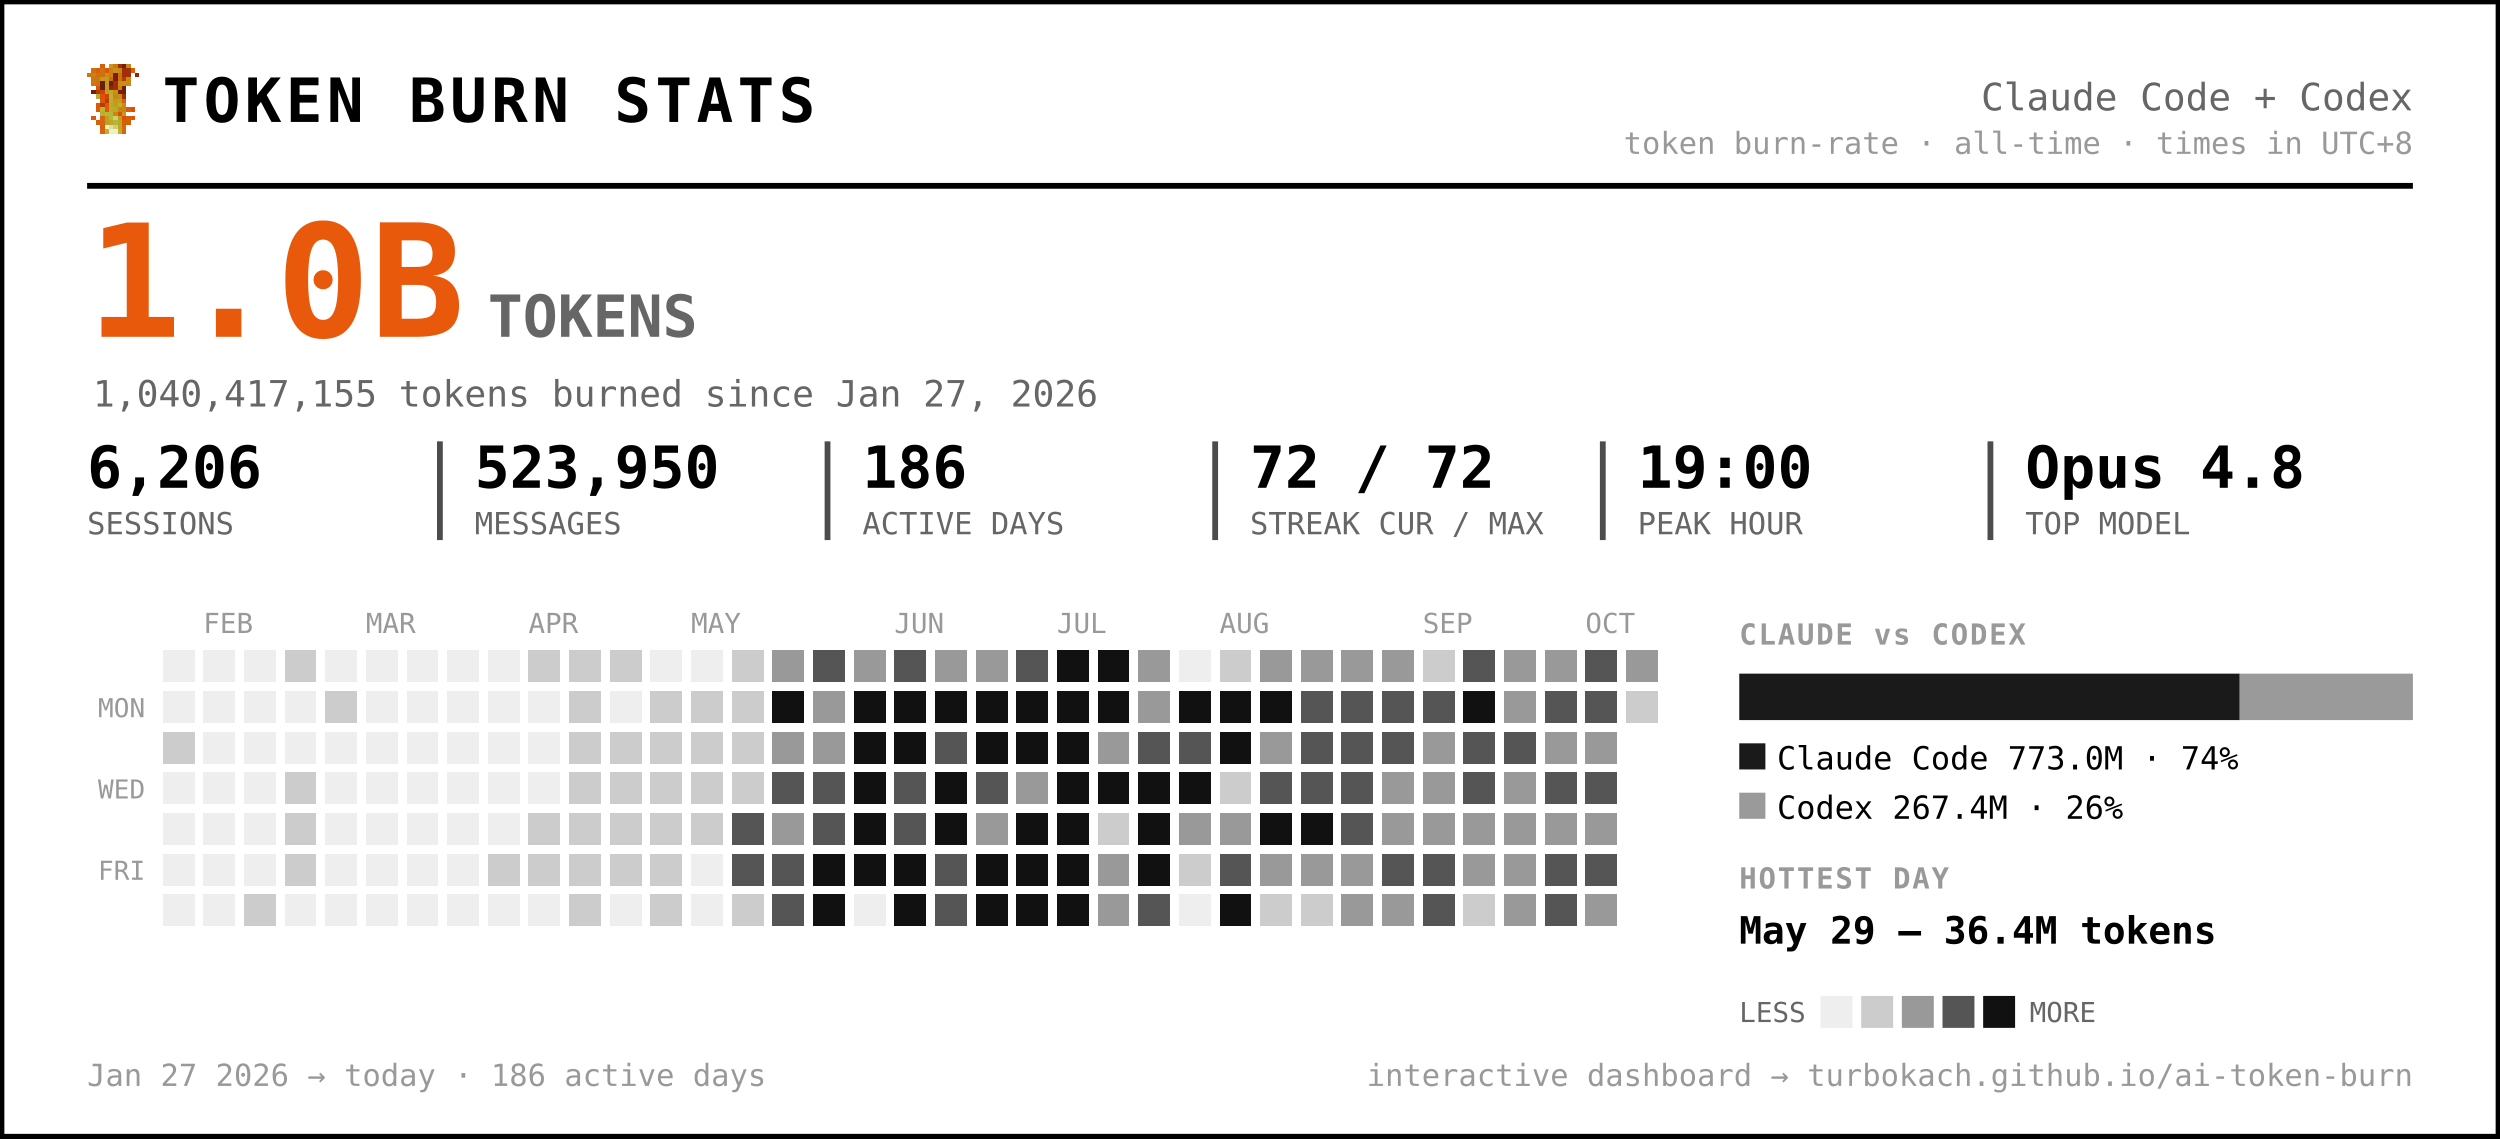
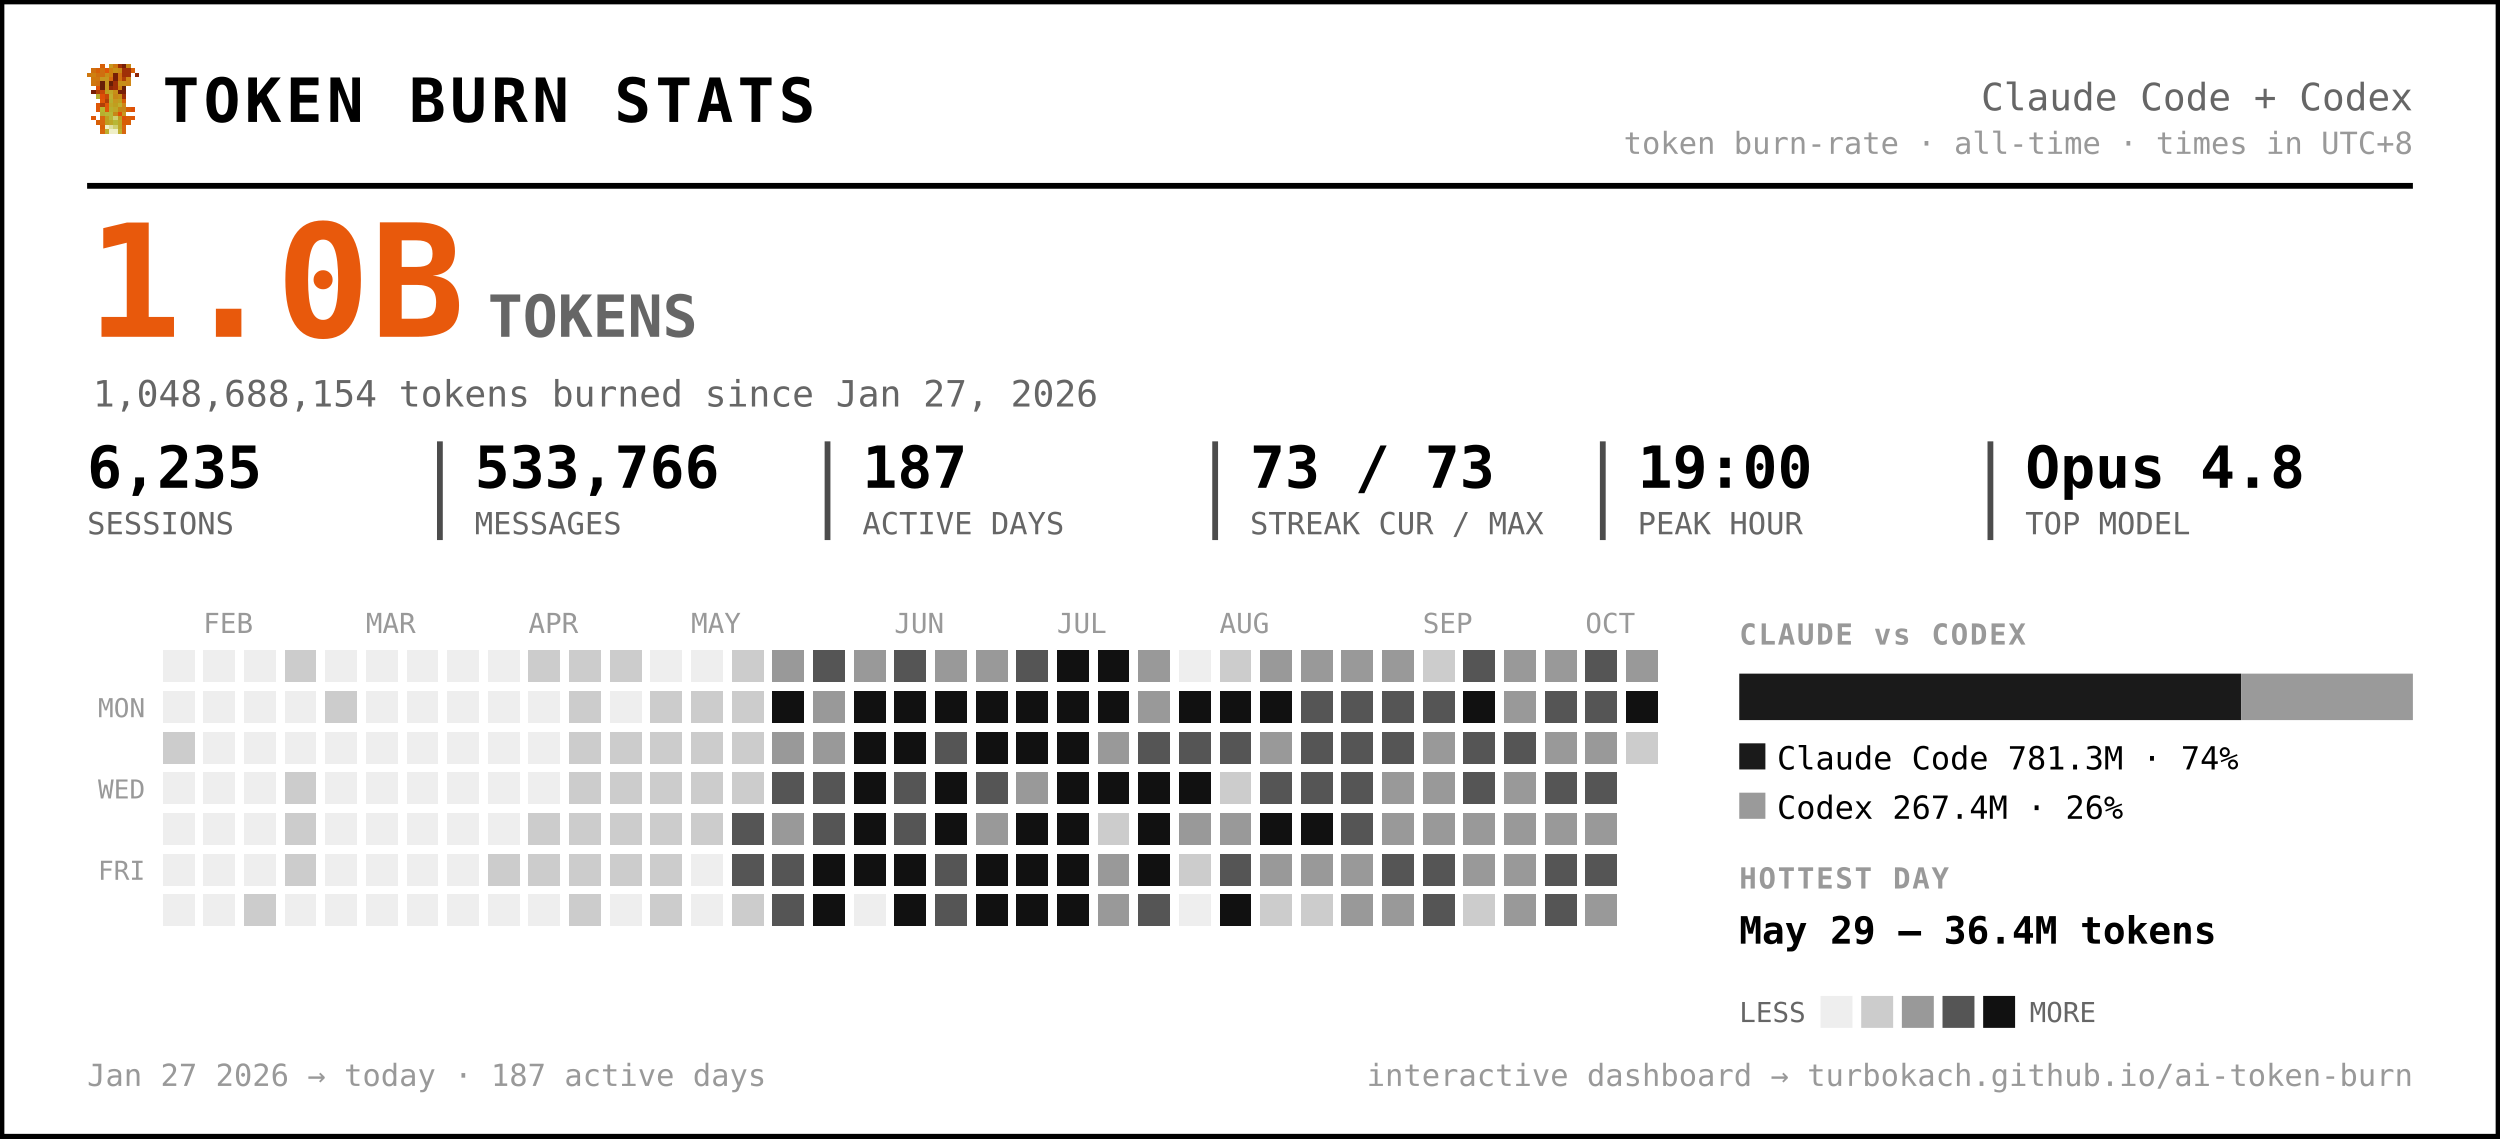
<svg xmlns="http://www.w3.org/2000/svg" width="861" height="392" viewBox="0 0 861 392" font-family="ui-monospace, 'SF Mono', 'Cascadia Code', Menlo, Consolas, monospace" role="img" aria-label="Token burn — Claude Code + Codex">
  <rect x="0.5" y="0.5" width="860" height="391" rx="0" fill="#ffffff" stroke="#000000" stroke-width="2" />
  <g transform="translate(30,22) scale(1.5)" shape-rendering="crispEdges">
    <rect x="3" y="0" width="1" height="1" fill="#d75f07" />
    <rect x="5" y="0" width="1" height="1" fill="#c7971f" />
    <rect x="6" y="0" width="1" height="1" fill="#cf770f" />
    <rect x="7" y="0" width="1" height="1" fill="#9f2f07" />
    <rect x="8" y="0" width="1" height="1" fill="#771f07" />
    <rect x="9" y="0" width="1" height="1" fill="#c78717" />
    <rect x="1" y="1" width="1" height="1" fill="#cf6f0f" />
    <rect x="2" y="1" width="1" height="1" fill="#d75f07" />
    <rect x="3" y="1" width="1" height="1" fill="#cf6f0f" />
    <rect x="4" y="1" width="1" height="1" fill="#df5707" />
    <rect x="5" y="1" width="1" height="1" fill="#cf7f0f" />
    <rect x="6" y="1" width="1" height="1" fill="#c78f17" />
    <rect x="7" y="1" width="1" height="1" fill="#c78717" />
    <rect x="8" y="1" width="1" height="1" fill="#9f2f07" />
    <rect x="9" y="1" width="1" height="1" fill="#9f2f07" />
    <rect x="10" y="1" width="1" height="1" fill="#d75f07" />
    <rect x="0" y="2" width="1" height="1" fill="#cf770f" />
    <rect x="1" y="2" width="1" height="1" fill="#cf7f0f" />
    <rect x="2" y="2" width="1" height="1" fill="#cf6f0f" />
    <rect x="3" y="2" width="1" height="1" fill="#cf6f0f" />
    <rect x="4" y="2" width="1" height="1" fill="#c78f17" />
    <rect x="5" y="2" width="1" height="1" fill="#cf7f0f" />
    <rect x="6" y="2" width="1" height="1" fill="#771f07" />
    <rect x="7" y="2" width="1" height="1" fill="#cf6f0f" />
    <rect x="8" y="2" width="1" height="1" fill="#9f2f07" />
    <rect x="9" y="2" width="1" height="1" fill="#9f2f07" />
    <rect x="11" y="2" width="1" height="1" fill="#8f2707" />
    <rect x="1" y="3" width="1" height="1" fill="#cf770f" />
    <rect x="2" y="3" width="1" height="1" fill="#cf770f" />
    <rect x="3" y="3" width="1" height="1" fill="#c7971f" />
    <rect x="4" y="3" width="1" height="1" fill="#c7971f" />
    <rect x="5" y="3" width="1" height="1" fill="#d7670f" />
    <rect x="6" y="3" width="1" height="1" fill="#771f07" />
    <rect x="7" y="3" width="1" height="1" fill="#cf6f0f" />
    <rect x="8" y="3" width="1" height="1" fill="#af3f07" />
    <rect x="9" y="3" width="1" height="1" fill="#cf8717" />
    <rect x="1" y="4" width="1" height="1" fill="#cf770f" />
    <rect x="2" y="4" width="1" height="1" fill="#cf6f0f" />
    <rect x="3" y="4" width="1" height="1" fill="#671f07" />
    <rect x="4" y="4" width="1" height="1" fill="#c7971f" />
    <rect x="5" y="4" width="1" height="1" fill="#671f07" />
    <rect x="6" y="4" width="1" height="1" fill="#9f2f07" />
    <rect x="7" y="4" width="1" height="1" fill="#c78f17" />
    <rect x="8" y="4" width="1" height="1" fill="#c78f17" />
    <rect x="9" y="4" width="1" height="1" fill="#cf8717" />
    <rect x="2" y="5" width="1" height="1" fill="#df4f07" />
    <rect x="3" y="5" width="1" height="1" fill="#671f07" />
    <rect x="4" y="5" width="1" height="1" fill="#c7971f" />
    <rect x="5" y="5" width="1" height="1" fill="#8f2707" />
    <rect x="6" y="5" width="1" height="1" fill="#9f2f07" />
    <rect x="7" y="5" width="1" height="1" fill="#cf7f0f" />
    <rect x="8" y="5" width="1" height="1" fill="#671f07" />
    <rect x="1" y="6" width="1" height="1" fill="#771f07" />
    <rect x="2" y="6" width="1" height="1" fill="#af3f07" />
    <rect x="3" y="6" width="1" height="1" fill="#c74707" />
    <rect x="4" y="6" width="1" height="1" fill="#bf9f1f" />
    <rect x="5" y="6" width="1" height="1" fill="#bfa727" />
    <rect x="6" y="6" width="1" height="1" fill="#c78f17" />
    <rect x="7" y="6" width="1" height="1" fill="#771f07" />
    <rect x="8" y="6" width="1" height="1" fill="#771f07" />
    <rect x="2" y="7" width="1" height="1" fill="#b7af2f" />
    <rect x="3" y="7" width="1" height="1" fill="#df4f07" />
    <rect x="4" y="7" width="1" height="1" fill="#c74707" />
    <rect x="5" y="7" width="1" height="1" fill="#bfaf2f" />
    <rect x="6" y="7" width="1" height="1" fill="#c78717" />
    <rect x="7" y="7" width="1" height="1" fill="#c78f17" />
    <rect x="8" y="7" width="1" height="1" fill="#9f2f07" />
    <rect x="3" y="8" width="1" height="1" fill="#df5707" />
    <rect x="4" y="8" width="1" height="1" fill="#af3f07" />
    <rect x="5" y="8" width="1" height="1" fill="#b7af2f" />
    <rect x="6" y="8" width="1" height="1" fill="#c7971f" />
    <rect x="7" y="8" width="1" height="1" fill="#bf9f1f" />
    <rect x="8" y="8" width="1" height="1" fill="#d75f07" />
    <rect x="2" y="9" width="1" height="1" fill="#df5707" />
    <rect x="3" y="9" width="1" height="1" fill="#af3f07" />
    <rect x="4" y="9" width="1" height="1" fill="#df5707" />
    <rect x="5" y="9" width="1" height="1" fill="#bfa727" />
    <rect x="6" y="9" width="1" height="1" fill="#bf9f1f" />
    <rect x="7" y="9" width="1" height="1" fill="#bfaf2f" />
    <rect x="8" y="9" width="1" height="1" fill="#cf8717" />
    <rect x="2" y="10" width="1" height="1" fill="#df5707" />
    <rect x="3" y="10" width="1" height="1" fill="#b7b72f" />
    <rect x="4" y="10" width="1" height="1" fill="#df5707" />
    <rect x="5" y="10" width="1" height="1" fill="#b7af2f" />
    <rect x="6" y="10" width="1" height="1" fill="#bfa727" />
    <rect x="7" y="10" width="1" height="1" fill="#c78717" />
    <rect x="8" y="10" width="1" height="1" fill="#c78717" />
    <rect x="9" y="10" width="1" height="1" fill="#d75f07" />
    <rect x="10" y="10" width="1" height="1" fill="#df4f07" />
    <rect x="3" y="11" width="1" height="1" fill="#b7af2f" />
    <rect x="4" y="11" width="1" height="1" fill="#b7b737" />
    <rect x="5" y="11" width="1" height="1" fill="#b7b737" />
    <rect x="6" y="11" width="1" height="1" fill="#c78717" />
    <rect x="7" y="11" width="1" height="1" fill="#df4f07" />
    <rect x="8" y="11" width="1" height="1" fill="#c7971f" />
    <rect x="1" y="12" width="1" height="1" fill="#df5707" />
    <rect x="3" y="12" width="1" height="1" fill="#d7670f" />
    <rect x="4" y="12" width="1" height="1" fill="#bf9f1f" />
    <rect x="5" y="12" width="1" height="1" fill="#b7b737" />
    <rect x="6" y="12" width="1" height="1" fill="#cfcf6f" />
    <rect x="7" y="12" width="1" height="1" fill="#bf9f1f" />
    <rect x="8" y="12" width="1" height="1" fill="#df4f07" />
    <rect x="9" y="12" width="1" height="1" fill="#d75f07" />
    <rect x="10" y="12" width="1" height="1" fill="#df5707" />
    <rect x="2" y="13" width="1" height="1" fill="#d75f07" />
    <rect x="3" y="13" width="1" height="1" fill="#d7670f" />
    <rect x="4" y="13" width="1" height="1" fill="#bf9f1f" />
    <rect x="5" y="13" width="1" height="1" fill="#bfa727" />
    <rect x="6" y="13" width="1" height="1" fill="#b7b737" />
    <rect x="7" y="13" width="1" height="1" fill="#bfa727" />
    <rect x="8" y="13" width="1" height="1" fill="#d75f07" />
    <rect x="9" y="13" width="1" height="1" fill="#d75f07" />
    <rect x="3" y="14" width="1" height="1" fill="#d75f07" />
    <rect x="4" y="14" width="1" height="1" fill="#efefc7" />
    <rect x="5" y="14" width="1" height="1" fill="#dfdf9f" />
    <rect x="6" y="14" width="1" height="1" fill="#cfcf6f" />
    <rect x="7" y="14" width="1" height="1" fill="#bfa727" />
    <rect x="8" y="14" width="1" height="1" fill="#d7670f" />
    <rect x="3" y="15" width="1" height="1" fill="#d7670f" />
    <rect x="4" y="15" width="1" height="1" fill="#bfaf2f" />
    <rect x="5" y="15" width="1" height="1" fill="#efefc7" />
    <rect x="6" y="15" width="1" height="1" fill="#efefc7" />
    <rect x="7" y="15" width="1" height="1" fill="#bfaf2f" />
    <rect x="8" y="15" width="1" height="1" fill="#d7670f" />
  </g>
  <text x="56.0" y="42.0" font-size="21" fill="#000000" font-weight="800" letter-spacing="1.5">TOKEN BURN STATS</text>
  <text x="831.0" y="38.0" font-size="13" fill="#666666" text-anchor="end">Claude Code + Codex</text>
  <text x="831.0" y="53.0" font-size="10.5" fill="#999999" text-anchor="end">token burn-rate · all-time · times in UTC+8</text>
  <line x1="30" y1="64" x2="831" y2="64" stroke="#000000" stroke-width="2" />
  <text x="30.0" y="116.0" font-size="54" fill="#e8590c" font-weight="800">1.0B</text>
  <text x="168.0" y="116.0" font-size="20" fill="#666666" font-weight="600">TOKENS</text>
-   <text x="32.0" y="140.0" font-size="12.5" fill="#666666">1,040,417,155 tokens burned since Jan 27, 2026</text>
-   <text x="30.0" y="168.0" font-size="20" fill="#000000" font-weight="700">6,206</text>
+   <text x="32.0" y="140.0" font-size="12.5" fill="#666666">1,048,688,154 tokens burned since Jan 27, 2026</text>
+   <text x="30.0" y="168.0" font-size="20" fill="#000000" font-weight="700">6,235</text>
  <text x="30.0" y="184.0" font-size="10.5" fill="#666666">SESSIONS</text>
-   <text x="163.5" y="168.0" font-size="20" fill="#000000" font-weight="700">523,950</text>
+   <text x="163.5" y="168.0" font-size="20" fill="#000000" font-weight="700">533,766</text>
  <text x="163.5" y="184.0" font-size="10.5" fill="#666666">MESSAGES</text>
  <line x1="151.5" y1="152" x2="151.5" y2="186" stroke="#000000" stroke-width="2" opacity="0.7" />
-   <text x="297.0" y="168.0" font-size="20" fill="#000000" font-weight="700">186</text>
+   <text x="297.0" y="168.0" font-size="20" fill="#000000" font-weight="700">187</text>
  <text x="297.0" y="184.0" font-size="10.5" fill="#666666">ACTIVE DAYS</text>
  <line x1="285.0" y1="152" x2="285.0" y2="186" stroke="#000000" stroke-width="2" opacity="0.7" />
-   <text x="430.5" y="168.0" font-size="20" fill="#000000" font-weight="700">72 / 72</text>
+   <text x="430.5" y="168.0" font-size="20" fill="#000000" font-weight="700">73 / 73</text>
  <text x="430.5" y="184.0" font-size="10.5" fill="#666666">STREAK CUR / MAX</text>
  <line x1="418.5" y1="152" x2="418.5" y2="186" stroke="#000000" stroke-width="2" opacity="0.7" />
  <text x="564.0" y="168.0" font-size="20" fill="#000000" font-weight="700">19:00</text>
  <text x="564.0" y="184.0" font-size="10.5" fill="#666666">PEAK HOUR</text>
  <line x1="552.0" y1="152" x2="552.0" y2="186" stroke="#000000" stroke-width="2" opacity="0.7" />
  <text x="697.5" y="168.0" font-size="20" fill="#000000" font-weight="700">Opus 4.8</text>
  <text x="697.5" y="184.0" font-size="10.5" fill="#666666">TOP MODEL</text>
  <line x1="685.5" y1="152" x2="685.5" y2="186" stroke="#000000" stroke-width="2" opacity="0.7" />
  <text x="70.0" y="218.0" font-size="9.5" fill="#999999">FEB</text>
  <text x="126.0" y="218.0" font-size="9.5" fill="#999999">MAR</text>
  <text x="182.0" y="218.0" font-size="9.5" fill="#999999">APR</text>
  <text x="238.0" y="218.0" font-size="9.5" fill="#999999">MAY</text>
  <text x="308.0" y="218.0" font-size="9.5" fill="#999999">JUN</text>
  <text x="364.0" y="218.0" font-size="9.5" fill="#999999">JUL</text>
  <text x="420.0" y="218.0" font-size="9.5" fill="#999999">AUG</text>
  <text x="490.0" y="218.0" font-size="9.5" fill="#999999">SEP</text>
  <text x="546.0" y="218.0" font-size="9.5" fill="#999999">OCT</text>
  <text x="50.0" y="247.0" font-size="9" fill="#999999" text-anchor="end">MON</text>
  <text x="50.0" y="275.0" font-size="9" fill="#999999" text-anchor="end">WED</text>
  <text x="50.0" y="303.0" font-size="9" fill="#999999" text-anchor="end">FRI</text>
  <g shape-rendering="crispEdges">
    <rect x="224" y="308" width="11" height="11" rx="0" fill="#cccccc" />
    <rect x="238" y="252" width="11" height="11" rx="0" fill="#cccccc" />
    <rect x="252" y="224" width="11" height="11" rx="0" fill="#cccccc" />
    <rect x="252" y="266" width="11" height="11" rx="0" fill="#cccccc" />
    <rect x="252" y="280" width="11" height="11" rx="0" fill="#555555" />
    <rect x="252" y="294" width="11" height="11" rx="0" fill="#555555" />
    <rect x="252" y="308" width="11" height="11" rx="0" fill="#cccccc" />
    <rect x="266" y="224" width="11" height="11" rx="0" fill="#999999" />
    <rect x="266" y="238" width="11" height="11" rx="0" fill="#111111" />
    <rect x="266" y="252" width="11" height="11" rx="0" fill="#999999" />
    <rect x="266" y="266" width="11" height="11" rx="0" fill="#555555" />
    <rect x="266" y="280" width="11" height="11" rx="0" fill="#999999" />
    <rect x="266" y="294" width="11" height="11" rx="0" fill="#555555" />
    <rect x="266" y="308" width="11" height="11" rx="0" fill="#555555" />
    <rect x="280" y="224" width="11" height="11" rx="0" fill="#555555" />
    <rect x="280" y="238" width="11" height="11" rx="0" fill="#999999" />
    <rect x="280" y="252" width="11" height="11" rx="0" fill="#999999" />
    <rect x="280" y="266" width="11" height="11" rx="0" fill="#555555" />
    <rect x="280" y="280" width="11" height="11" rx="0" fill="#555555" />
    <rect x="280" y="294" width="11" height="11" rx="0" fill="#111111" />
    <rect x="280" y="308" width="11" height="11" rx="0" fill="#111111" />
    <rect x="294" y="224" width="11" height="11" rx="0" fill="#999999" />
    <rect x="294" y="238" width="11" height="11" rx="0" fill="#111111" />
    <rect x="294" y="252" width="11" height="11" rx="0" fill="#111111" />
    <rect x="294" y="266" width="11" height="11" rx="0" fill="#111111" />
    <rect x="294" y="280" width="11" height="11" rx="0" fill="#111111" />
    <rect x="294" y="294" width="11" height="11" rx="0" fill="#111111" />
    <rect x="308" y="224" width="11" height="11" rx="0" fill="#555555" />
    <rect x="308" y="238" width="11" height="11" rx="0" fill="#111111" />
    <rect x="308" y="252" width="11" height="11" rx="0" fill="#111111" />
    <rect x="308" y="266" width="11" height="11" rx="0" fill="#555555" />
    <rect x="308" y="280" width="11" height="11" rx="0" fill="#555555" />
    <rect x="308" y="294" width="11" height="11" rx="0" fill="#111111" />
    <rect x="308" y="308" width="11" height="11" rx="0" fill="#111111" />
    <rect x="322" y="224" width="11" height="11" rx="0" fill="#999999" />
    <rect x="322" y="238" width="11" height="11" rx="0" fill="#111111" />
    <rect x="322" y="252" width="11" height="11" rx="0" fill="#555555" />
    <rect x="322" y="266" width="11" height="11" rx="0" fill="#111111" />
    <rect x="322" y="280" width="11" height="11" rx="0" fill="#111111" />
    <rect x="322" y="294" width="11" height="11" rx="0" fill="#555555" />
    <rect x="322" y="308" width="11" height="11" rx="0" fill="#555555" />
    <rect x="336" y="224" width="11" height="11" rx="0" fill="#999999" />
    <rect x="336" y="238" width="11" height="11" rx="0" fill="#111111" />
    <rect x="336" y="252" width="11" height="11" rx="0" fill="#111111" />
    <rect x="336" y="266" width="11" height="11" rx="0" fill="#555555" />
    <rect x="336" y="280" width="11" height="11" rx="0" fill="#999999" />
    <rect x="336" y="294" width="11" height="11" rx="0" fill="#111111" />
    <rect x="336" y="308" width="11" height="11" rx="0" fill="#111111" />
    <rect x="350" y="224" width="11" height="11" rx="0" fill="#555555" />
    <rect x="350" y="238" width="11" height="11" rx="0" fill="#111111" />
    <rect x="350" y="252" width="11" height="11" rx="0" fill="#111111" />
    <rect x="350" y="266" width="11" height="11" rx="0" fill="#999999" />
    <rect x="350" y="280" width="11" height="11" rx="0" fill="#111111" />
    <rect x="350" y="294" width="11" height="11" rx="0" fill="#111111" />
    <rect x="350" y="308" width="11" height="11" rx="0" fill="#111111" />
    <rect x="364" y="224" width="11" height="11" rx="0" fill="#111111" />
    <rect x="364" y="238" width="11" height="11" rx="0" fill="#111111" />
    <rect x="364" y="252" width="11" height="11" rx="0" fill="#111111" />
    <rect x="364" y="266" width="11" height="11" rx="0" fill="#111111" />
    <rect x="364" y="280" width="11" height="11" rx="0" fill="#111111" />
    <rect x="364" y="294" width="11" height="11" rx="0" fill="#111111" />
    <rect x="364" y="308" width="11" height="11" rx="0" fill="#111111" />
    <rect x="378" y="224" width="11" height="11" rx="0" fill="#111111" />
    <rect x="378" y="238" width="11" height="11" rx="0" fill="#111111" />
    <rect x="378" y="252" width="11" height="11" rx="0" fill="#999999" />
    <rect x="378" y="266" width="11" height="11" rx="0" fill="#111111" />
    <rect x="378" y="280" width="11" height="11" rx="0" fill="#cccccc" />
    <rect x="378" y="294" width="11" height="11" rx="0" fill="#999999" />
    <rect x="378" y="308" width="11" height="11" rx="0" fill="#999999" />
    <rect x="392" y="224" width="11" height="11" rx="0" fill="#999999" />
    <rect x="392" y="238" width="11" height="11" rx="0" fill="#999999" />
    <rect x="392" y="252" width="11" height="11" rx="0" fill="#555555" />
    <rect x="392" y="266" width="11" height="11" rx="0" fill="#111111" />
    <rect x="392" y="280" width="11" height="11" rx="0" fill="#111111" />
    <rect x="392" y="294" width="11" height="11" rx="0" fill="#111111" />
    <rect x="392" y="308" width="11" height="11" rx="0" fill="#555555" />
    <rect x="406" y="238" width="11" height="11" rx="0" fill="#111111" />
    <rect x="406" y="252" width="11" height="11" rx="0" fill="#555555" />
    <rect x="406" y="266" width="11" height="11" rx="0" fill="#111111" />
    <rect x="406" y="280" width="11" height="11" rx="0" fill="#999999" />
    <rect x="406" y="294" width="11" height="11" rx="0" fill="#cccccc" />
    <rect x="420" y="224" width="11" height="11" rx="0" fill="#cccccc" />
    <rect x="420" y="238" width="11" height="11" rx="0" fill="#111111" />
-     <rect x="420" y="252" width="11" height="11" rx="0" fill="#111111" />
+     <rect x="420" y="252" width="11" height="11" rx="0" fill="#555555" />
    <rect x="420" y="266" width="11" height="11" rx="0" fill="#cccccc" />
    <rect x="420" y="280" width="11" height="11" rx="0" fill="#999999" />
    <rect x="420" y="294" width="11" height="11" rx="0" fill="#555555" />
    <rect x="420" y="308" width="11" height="11" rx="0" fill="#111111" />
    <rect x="434" y="224" width="11" height="11" rx="0" fill="#999999" />
    <rect x="434" y="238" width="11" height="11" rx="0" fill="#111111" />
    <rect x="434" y="252" width="11" height="11" rx="0" fill="#999999" />
    <rect x="434" y="266" width="11" height="11" rx="0" fill="#555555" />
    <rect x="434" y="280" width="11" height="11" rx="0" fill="#111111" />
    <rect x="434" y="294" width="11" height="11" rx="0" fill="#999999" />
    <rect x="434" y="308" width="11" height="11" rx="0" fill="#cccccc" />
    <rect x="448" y="224" width="11" height="11" rx="0" fill="#999999" />
    <rect x="448" y="238" width="11" height="11" rx="0" fill="#555555" />
    <rect x="448" y="252" width="11" height="11" rx="0" fill="#555555" />
    <rect x="448" y="266" width="11" height="11" rx="0" fill="#555555" />
    <rect x="448" y="280" width="11" height="11" rx="0" fill="#111111" />
    <rect x="448" y="294" width="11" height="11" rx="0" fill="#999999" />
    <rect x="448" y="308" width="11" height="11" rx="0" fill="#cccccc" />
    <rect x="462" y="224" width="11" height="11" rx="0" fill="#999999" />
    <rect x="462" y="238" width="11" height="11" rx="0" fill="#555555" />
    <rect x="462" y="252" width="11" height="11" rx="0" fill="#555555" />
    <rect x="462" y="266" width="11" height="11" rx="0" fill="#555555" />
    <rect x="462" y="280" width="11" height="11" rx="0" fill="#555555" />
    <rect x="462" y="294" width="11" height="11" rx="0" fill="#999999" />
    <rect x="462" y="308" width="11" height="11" rx="0" fill="#999999" />
    <rect x="476" y="224" width="11" height="11" rx="0" fill="#999999" />
    <rect x="476" y="238" width="11" height="11" rx="0" fill="#555555" />
    <rect x="476" y="252" width="11" height="11" rx="0" fill="#555555" />
    <rect x="476" y="266" width="11" height="11" rx="0" fill="#999999" />
    <rect x="476" y="280" width="11" height="11" rx="0" fill="#999999" />
    <rect x="476" y="294" width="11" height="11" rx="0" fill="#555555" />
    <rect x="476" y="308" width="11" height="11" rx="0" fill="#999999" />
    <rect x="490" y="224" width="11" height="11" rx="0" fill="#cccccc" />
    <rect x="490" y="238" width="11" height="11" rx="0" fill="#555555" />
    <rect x="490" y="252" width="11" height="11" rx="0" fill="#999999" />
    <rect x="490" y="266" width="11" height="11" rx="0" fill="#999999" />
    <rect x="490" y="280" width="11" height="11" rx="0" fill="#999999" />
    <rect x="490" y="294" width="11" height="11" rx="0" fill="#555555" />
    <rect x="490" y="308" width="11" height="11" rx="0" fill="#555555" />
    <rect x="504" y="224" width="11" height="11" rx="0" fill="#555555" />
    <rect x="504" y="238" width="11" height="11" rx="0" fill="#111111" />
    <rect x="504" y="252" width="11" height="11" rx="0" fill="#555555" />
    <rect x="504" y="266" width="11" height="11" rx="0" fill="#555555" />
    <rect x="504" y="280" width="11" height="11" rx="0" fill="#999999" />
    <rect x="504" y="294" width="11" height="11" rx="0" fill="#999999" />
    <rect x="504" y="308" width="11" height="11" rx="0" fill="#cccccc" />
    <rect x="518" y="224" width="11" height="11" rx="0" fill="#999999" />
    <rect x="518" y="238" width="11" height="11" rx="0" fill="#999999" />
    <rect x="518" y="252" width="11" height="11" rx="0" fill="#555555" />
    <rect x="518" y="266" width="11" height="11" rx="0" fill="#999999" />
    <rect x="518" y="280" width="11" height="11" rx="0" fill="#999999" />
    <rect x="518" y="294" width="11" height="11" rx="0" fill="#999999" />
    <rect x="518" y="308" width="11" height="11" rx="0" fill="#999999" />
    <rect x="532" y="224" width="11" height="11" rx="0" fill="#999999" />
    <rect x="532" y="238" width="11" height="11" rx="0" fill="#555555" />
    <rect x="532" y="252" width="11" height="11" rx="0" fill="#999999" />
    <rect x="532" y="266" width="11" height="11" rx="0" fill="#555555" />
    <rect x="532" y="280" width="11" height="11" rx="0" fill="#999999" />
    <rect x="532" y="294" width="11" height="11" rx="0" fill="#555555" />
    <rect x="532" y="308" width="11" height="11" rx="0" fill="#555555" />
    <rect x="546" y="224" width="11" height="11" rx="0" fill="#555555" />
    <rect x="546" y="238" width="11" height="11" rx="0" fill="#555555" />
    <rect x="546" y="252" width="11" height="11" rx="0" fill="#999999" />
    <rect x="546" y="266" width="11" height="11" rx="0" fill="#555555" />
    <rect x="546" y="280" width="11" height="11" rx="0" fill="#999999" />
    <rect x="546" y="294" width="11" height="11" rx="0" fill="#555555" />
    <rect x="546" y="308" width="11" height="11" rx="0" fill="#999999" />
    <rect x="560" y="224" width="11" height="11" rx="0" fill="#999999" />
-     <rect x="560" y="238" width="11" height="11" rx="0" fill="#cccccc" />
+     <rect x="560" y="238" width="11" height="11" rx="0" fill="#111111" />
+     <rect x="560" y="252" width="11" height="11" rx="0" fill="#cccccc" />
    <rect x="56" y="252" width="11" height="11" rx="0" fill="#cccccc" />
    <rect x="84" y="308" width="11" height="11" rx="0" fill="#cccccc" />
    <rect x="98" y="224" width="11" height="11" rx="0" fill="#cccccc" />
    <rect x="98" y="266" width="11" height="11" rx="0" fill="#cccccc" />
    <rect x="98" y="280" width="11" height="11" rx="0" fill="#cccccc" />
    <rect x="98" y="294" width="11" height="11" rx="0" fill="#cccccc" />
    <rect x="112" y="238" width="11" height="11" rx="0" fill="#cccccc" />
    <rect x="168" y="294" width="11" height="11" rx="0" fill="#cccccc" />
    <rect x="182" y="224" width="11" height="11" rx="0" fill="#cccccc" />
    <rect x="182" y="280" width="11" height="11" rx="0" fill="#cccccc" />
    <rect x="182" y="294" width="11" height="11" rx="0" fill="#cccccc" />
    <rect x="196" y="224" width="11" height="11" rx="0" fill="#cccccc" />
    <rect x="196" y="238" width="11" height="11" rx="0" fill="#cccccc" />
    <rect x="196" y="252" width="11" height="11" rx="0" fill="#cccccc" />
    <rect x="196" y="266" width="11" height="11" rx="0" fill="#cccccc" />
    <rect x="196" y="280" width="11" height="11" rx="0" fill="#cccccc" />
    <rect x="196" y="294" width="11" height="11" rx="0" fill="#cccccc" />
    <rect x="196" y="308" width="11" height="11" rx="0" fill="#cccccc" />
    <rect x="210" y="224" width="11" height="11" rx="0" fill="#cccccc" />
    <rect x="210" y="252" width="11" height="11" rx="0" fill="#cccccc" />
    <rect x="210" y="266" width="11" height="11" rx="0" fill="#cccccc" />
    <rect x="210" y="280" width="11" height="11" rx="0" fill="#cccccc" />
    <rect x="210" y="294" width="11" height="11" rx="0" fill="#cccccc" />
    <rect x="224" y="238" width="11" height="11" rx="0" fill="#cccccc" />
    <rect x="224" y="252" width="11" height="11" rx="0" fill="#cccccc" />
    <rect x="224" y="266" width="11" height="11" rx="0" fill="#cccccc" />
    <rect x="224" y="280" width="11" height="11" rx="0" fill="#cccccc" />
    <rect x="224" y="294" width="11" height="11" rx="0" fill="#cccccc" />
    <rect x="238" y="238" width="11" height="11" rx="0" fill="#cccccc" />
    <rect x="238" y="266" width="11" height="11" rx="0" fill="#cccccc" />
    <rect x="238" y="280" width="11" height="11" rx="0" fill="#cccccc" />
    <rect x="252" y="238" width="11" height="11" rx="0" fill="#cccccc" />
    <rect x="252" y="252" width="11" height="11" rx="0" fill="#cccccc" />
    <rect x="56" y="224" width="11" height="11" rx="0" fill="#eeeeee" />
    <rect x="56" y="238" width="11" height="11" rx="0" fill="#eeeeee" />
    <rect x="56" y="266" width="11" height="11" rx="0" fill="#eeeeee" />
    <rect x="56" y="280" width="11" height="11" rx="0" fill="#eeeeee" />
    <rect x="56" y="294" width="11" height="11" rx="0" fill="#eeeeee" />
    <rect x="56" y="308" width="11" height="11" rx="0" fill="#eeeeee" />
    <rect x="70" y="224" width="11" height="11" rx="0" fill="#eeeeee" />
    <rect x="70" y="238" width="11" height="11" rx="0" fill="#eeeeee" />
    <rect x="70" y="252" width="11" height="11" rx="0" fill="#eeeeee" />
    <rect x="70" y="266" width="11" height="11" rx="0" fill="#eeeeee" />
    <rect x="70" y="280" width="11" height="11" rx="0" fill="#eeeeee" />
    <rect x="70" y="294" width="11" height="11" rx="0" fill="#eeeeee" />
    <rect x="70" y="308" width="11" height="11" rx="0" fill="#eeeeee" />
    <rect x="84" y="224" width="11" height="11" rx="0" fill="#eeeeee" />
    <rect x="84" y="238" width="11" height="11" rx="0" fill="#eeeeee" />
    <rect x="84" y="252" width="11" height="11" rx="0" fill="#eeeeee" />
    <rect x="84" y="266" width="11" height="11" rx="0" fill="#eeeeee" />
    <rect x="84" y="280" width="11" height="11" rx="0" fill="#eeeeee" />
    <rect x="84" y="294" width="11" height="11" rx="0" fill="#eeeeee" />
    <rect x="98" y="238" width="11" height="11" rx="0" fill="#eeeeee" />
    <rect x="98" y="252" width="11" height="11" rx="0" fill="#eeeeee" />
    <rect x="98" y="308" width="11" height="11" rx="0" fill="#eeeeee" />
    <rect x="112" y="224" width="11" height="11" rx="0" fill="#eeeeee" />
    <rect x="112" y="252" width="11" height="11" rx="0" fill="#eeeeee" />
    <rect x="112" y="266" width="11" height="11" rx="0" fill="#eeeeee" />
    <rect x="112" y="280" width="11" height="11" rx="0" fill="#eeeeee" />
    <rect x="112" y="294" width="11" height="11" rx="0" fill="#eeeeee" />
    <rect x="112" y="308" width="11" height="11" rx="0" fill="#eeeeee" />
    <rect x="126" y="224" width="11" height="11" rx="0" fill="#eeeeee" />
    <rect x="126" y="238" width="11" height="11" rx="0" fill="#eeeeee" />
    <rect x="126" y="252" width="11" height="11" rx="0" fill="#eeeeee" />
    <rect x="126" y="266" width="11" height="11" rx="0" fill="#eeeeee" />
    <rect x="126" y="280" width="11" height="11" rx="0" fill="#eeeeee" />
    <rect x="126" y="294" width="11" height="11" rx="0" fill="#eeeeee" />
    <rect x="126" y="308" width="11" height="11" rx="0" fill="#eeeeee" />
    <rect x="140" y="224" width="11" height="11" rx="0" fill="#eeeeee" />
    <rect x="140" y="238" width="11" height="11" rx="0" fill="#eeeeee" />
    <rect x="140" y="252" width="11" height="11" rx="0" fill="#eeeeee" />
    <rect x="140" y="266" width="11" height="11" rx="0" fill="#eeeeee" />
    <rect x="140" y="280" width="11" height="11" rx="0" fill="#eeeeee" />
    <rect x="140" y="294" width="11" height="11" rx="0" fill="#eeeeee" />
    <rect x="140" y="308" width="11" height="11" rx="0" fill="#eeeeee" />
    <rect x="154" y="224" width="11" height="11" rx="0" fill="#eeeeee" />
    <rect x="154" y="238" width="11" height="11" rx="0" fill="#eeeeee" />
    <rect x="154" y="252" width="11" height="11" rx="0" fill="#eeeeee" />
    <rect x="154" y="266" width="11" height="11" rx="0" fill="#eeeeee" />
    <rect x="154" y="280" width="11" height="11" rx="0" fill="#eeeeee" />
    <rect x="154" y="294" width="11" height="11" rx="0" fill="#eeeeee" />
    <rect x="154" y="308" width="11" height="11" rx="0" fill="#eeeeee" />
    <rect x="168" y="224" width="11" height="11" rx="0" fill="#eeeeee" />
    <rect x="168" y="238" width="11" height="11" rx="0" fill="#eeeeee" />
    <rect x="168" y="252" width="11" height="11" rx="0" fill="#eeeeee" />
    <rect x="168" y="266" width="11" height="11" rx="0" fill="#eeeeee" />
    <rect x="168" y="280" width="11" height="11" rx="0" fill="#eeeeee" />
    <rect x="168" y="308" width="11" height="11" rx="0" fill="#eeeeee" />
    <rect x="182" y="238" width="11" height="11" rx="0" fill="#eeeeee" />
    <rect x="182" y="252" width="11" height="11" rx="0" fill="#eeeeee" />
    <rect x="182" y="266" width="11" height="11" rx="0" fill="#eeeeee" />
    <rect x="182" y="308" width="11" height="11" rx="0" fill="#eeeeee" />
    <rect x="210" y="238" width="11" height="11" rx="0" fill="#eeeeee" />
    <rect x="210" y="308" width="11" height="11" rx="0" fill="#eeeeee" />
    <rect x="224" y="224" width="11" height="11" rx="0" fill="#eeeeee" />
    <rect x="238" y="224" width="11" height="11" rx="0" fill="#eeeeee" />
    <rect x="238" y="294" width="11" height="11" rx="0" fill="#eeeeee" />
    <rect x="238" y="308" width="11" height="11" rx="0" fill="#eeeeee" />
    <rect x="294" y="308" width="11" height="11" rx="0" fill="#eeeeee" />
    <rect x="406" y="224" width="11" height="11" rx="0" fill="#eeeeee" />
    <rect x="406" y="308" width="11" height="11" rx="0" fill="#eeeeee" />
  </g>
  <text x="599.0" y="222.0" font-size="10" fill="#999999" font-weight="700" letter-spacing="0.6">CLAUDE vs CODEX</text>
-   <path d="M599.00,232 H771.37 L771.37,232 V248.00 L771.37,248.00 H599.00 L599.00,248.00 V232.00 L599.00,232.00 Z" fill="#1a1a1a" />
-   <path d="M771.37,232 H831.00 L831.00,232 V248.00 L831.00,248.00 H771.37 L771.37,248.00 V232.00 L771.37,232.00 Z" fill="#9a9a9a" />
+   <path d="M599.00,232 H771.84 L771.84,232 V248.00 L771.84,248.00 H599.00 L599.00,248.00 V232.00 L599.00,232.00 Z" fill="#1a1a1a" />
+   <path d="M771.84,232 H831.00 L831.00,232 V248.00 L831.00,248.00 H771.84 L771.84,248.00 V232.00 L771.84,232.00 Z" fill="#9a9a9a" />
  <rect x="599" y="256" width="9" height="9" rx="0" fill="#1a1a1a" />
-   <text x="612.0" y="265.0" font-size="11" fill="#000000">Claude Code  773.0M · 74%</text>
+   <text x="612.0" y="265.0" font-size="11" fill="#000000">Claude Code  781.3M · 74%</text>
  <rect x="599" y="273" width="9" height="9" rx="0" fill="#9a9a9a" />
  <text x="612.0" y="282.0" font-size="11" fill="#000000">Codex  267.4M · 26%</text>
  <text x="599.0" y="306.0" font-size="10" fill="#999999" font-weight="700" letter-spacing="0.6">HOTTEST DAY</text>
  <text x="599.0" y="325.0" font-size="13" fill="#000000" font-weight="600">May 29 — 36.4M tokens</text>
  <text x="599.0" y="352.0" font-size="9.5" fill="#666666">LESS</text>
  <rect x="627" y="343" width="11" height="11" rx="0" fill="#eeeeee" />
  <rect x="641" y="343" width="11" height="11" rx="0" fill="#cccccc" />
  <rect x="655" y="343" width="11" height="11" rx="0" fill="#999999" />
  <rect x="669" y="343" width="11" height="11" rx="0" fill="#555555" />
  <rect x="683" y="343" width="11" height="11" rx="0" fill="#111111" />
  <text x="699.0" y="352.0" font-size="9.5" fill="#666666">MORE</text>
-   <text x="30.0" y="374.0" font-size="10.5" fill="#999999">Jan 27 2026 → today  ·  186 active days</text>
+   <text x="30.0" y="374.0" font-size="10.5" fill="#999999">Jan 27 2026 → today  ·  187 active days</text>
  <text x="831.0" y="374.0" font-size="10.5" fill="#999999" text-anchor="end">interactive dashboard → turbokach.github.io/ai-token-burn</text>
</svg>
